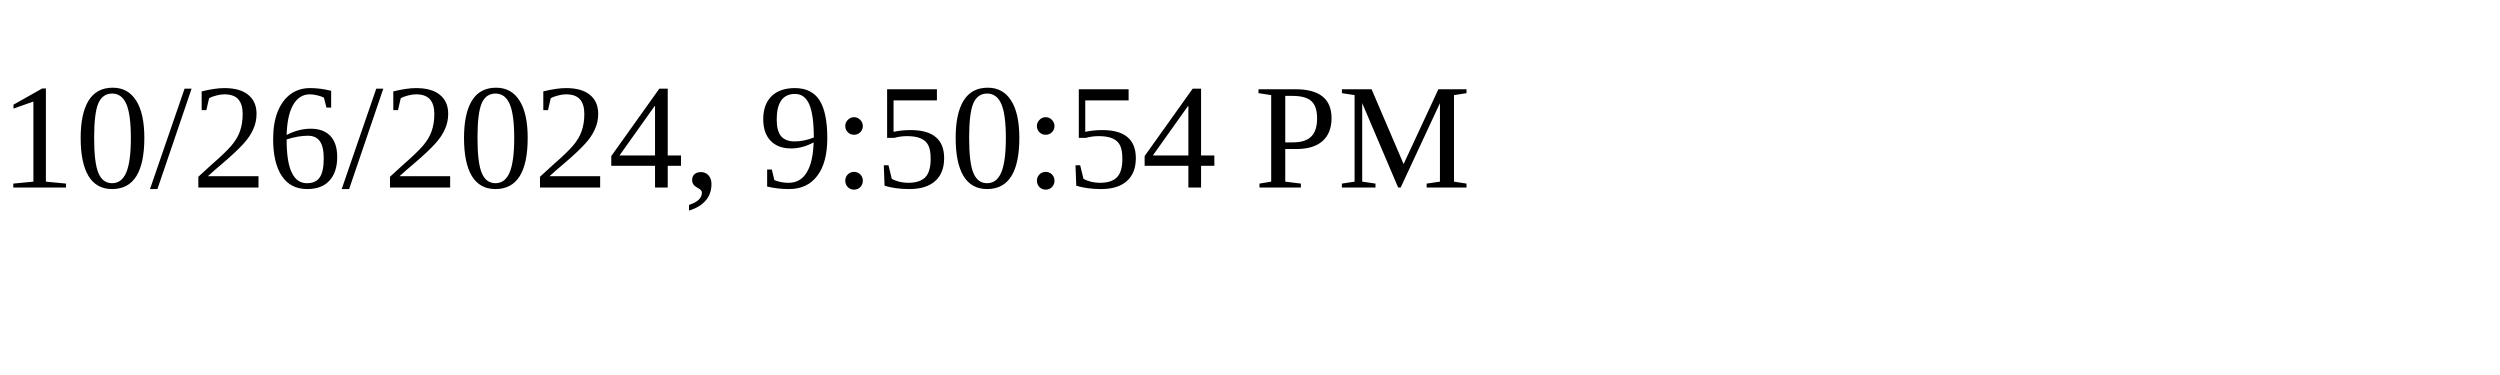
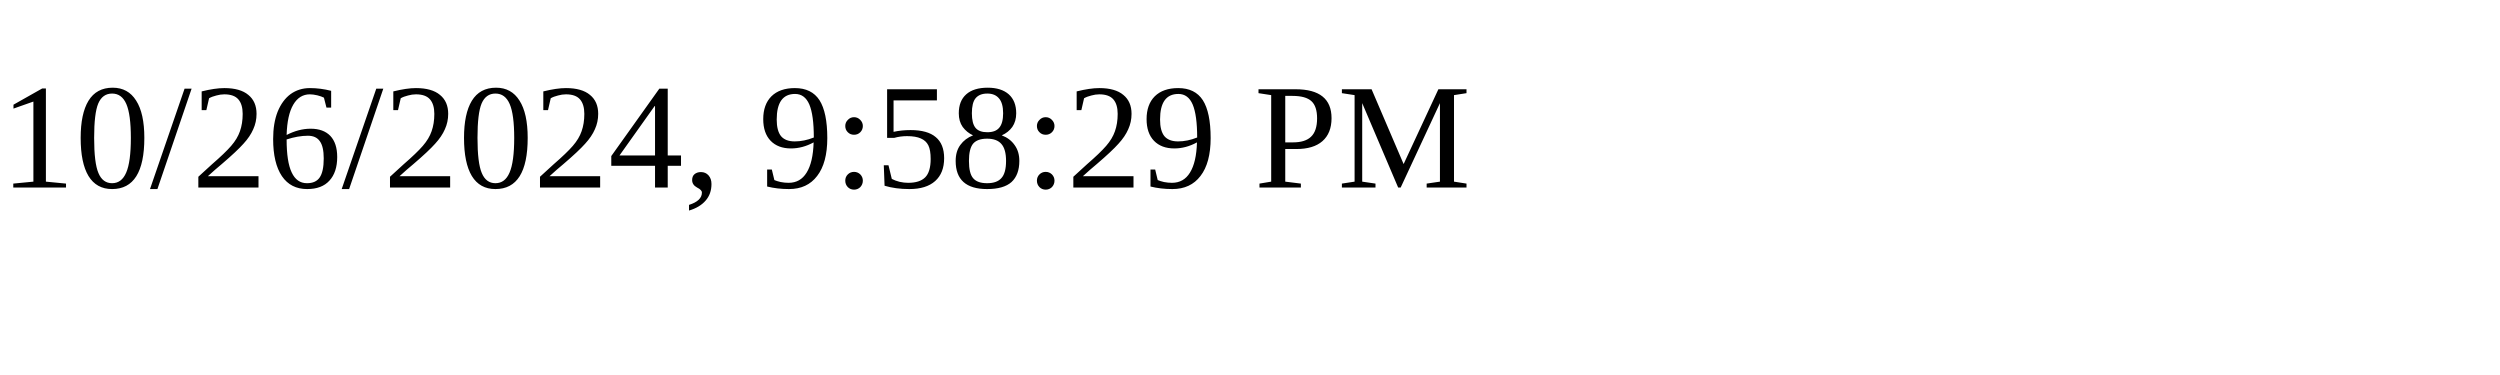
<svg xmlns="http://www.w3.org/2000/svg" height="30" width="200">
-   <text x="0" y="15">10/26/2024, 9:50:54 PM</text>
+   <text x="0" y="15">10/26/2024, 9:58:29 PM</text>
</svg>
